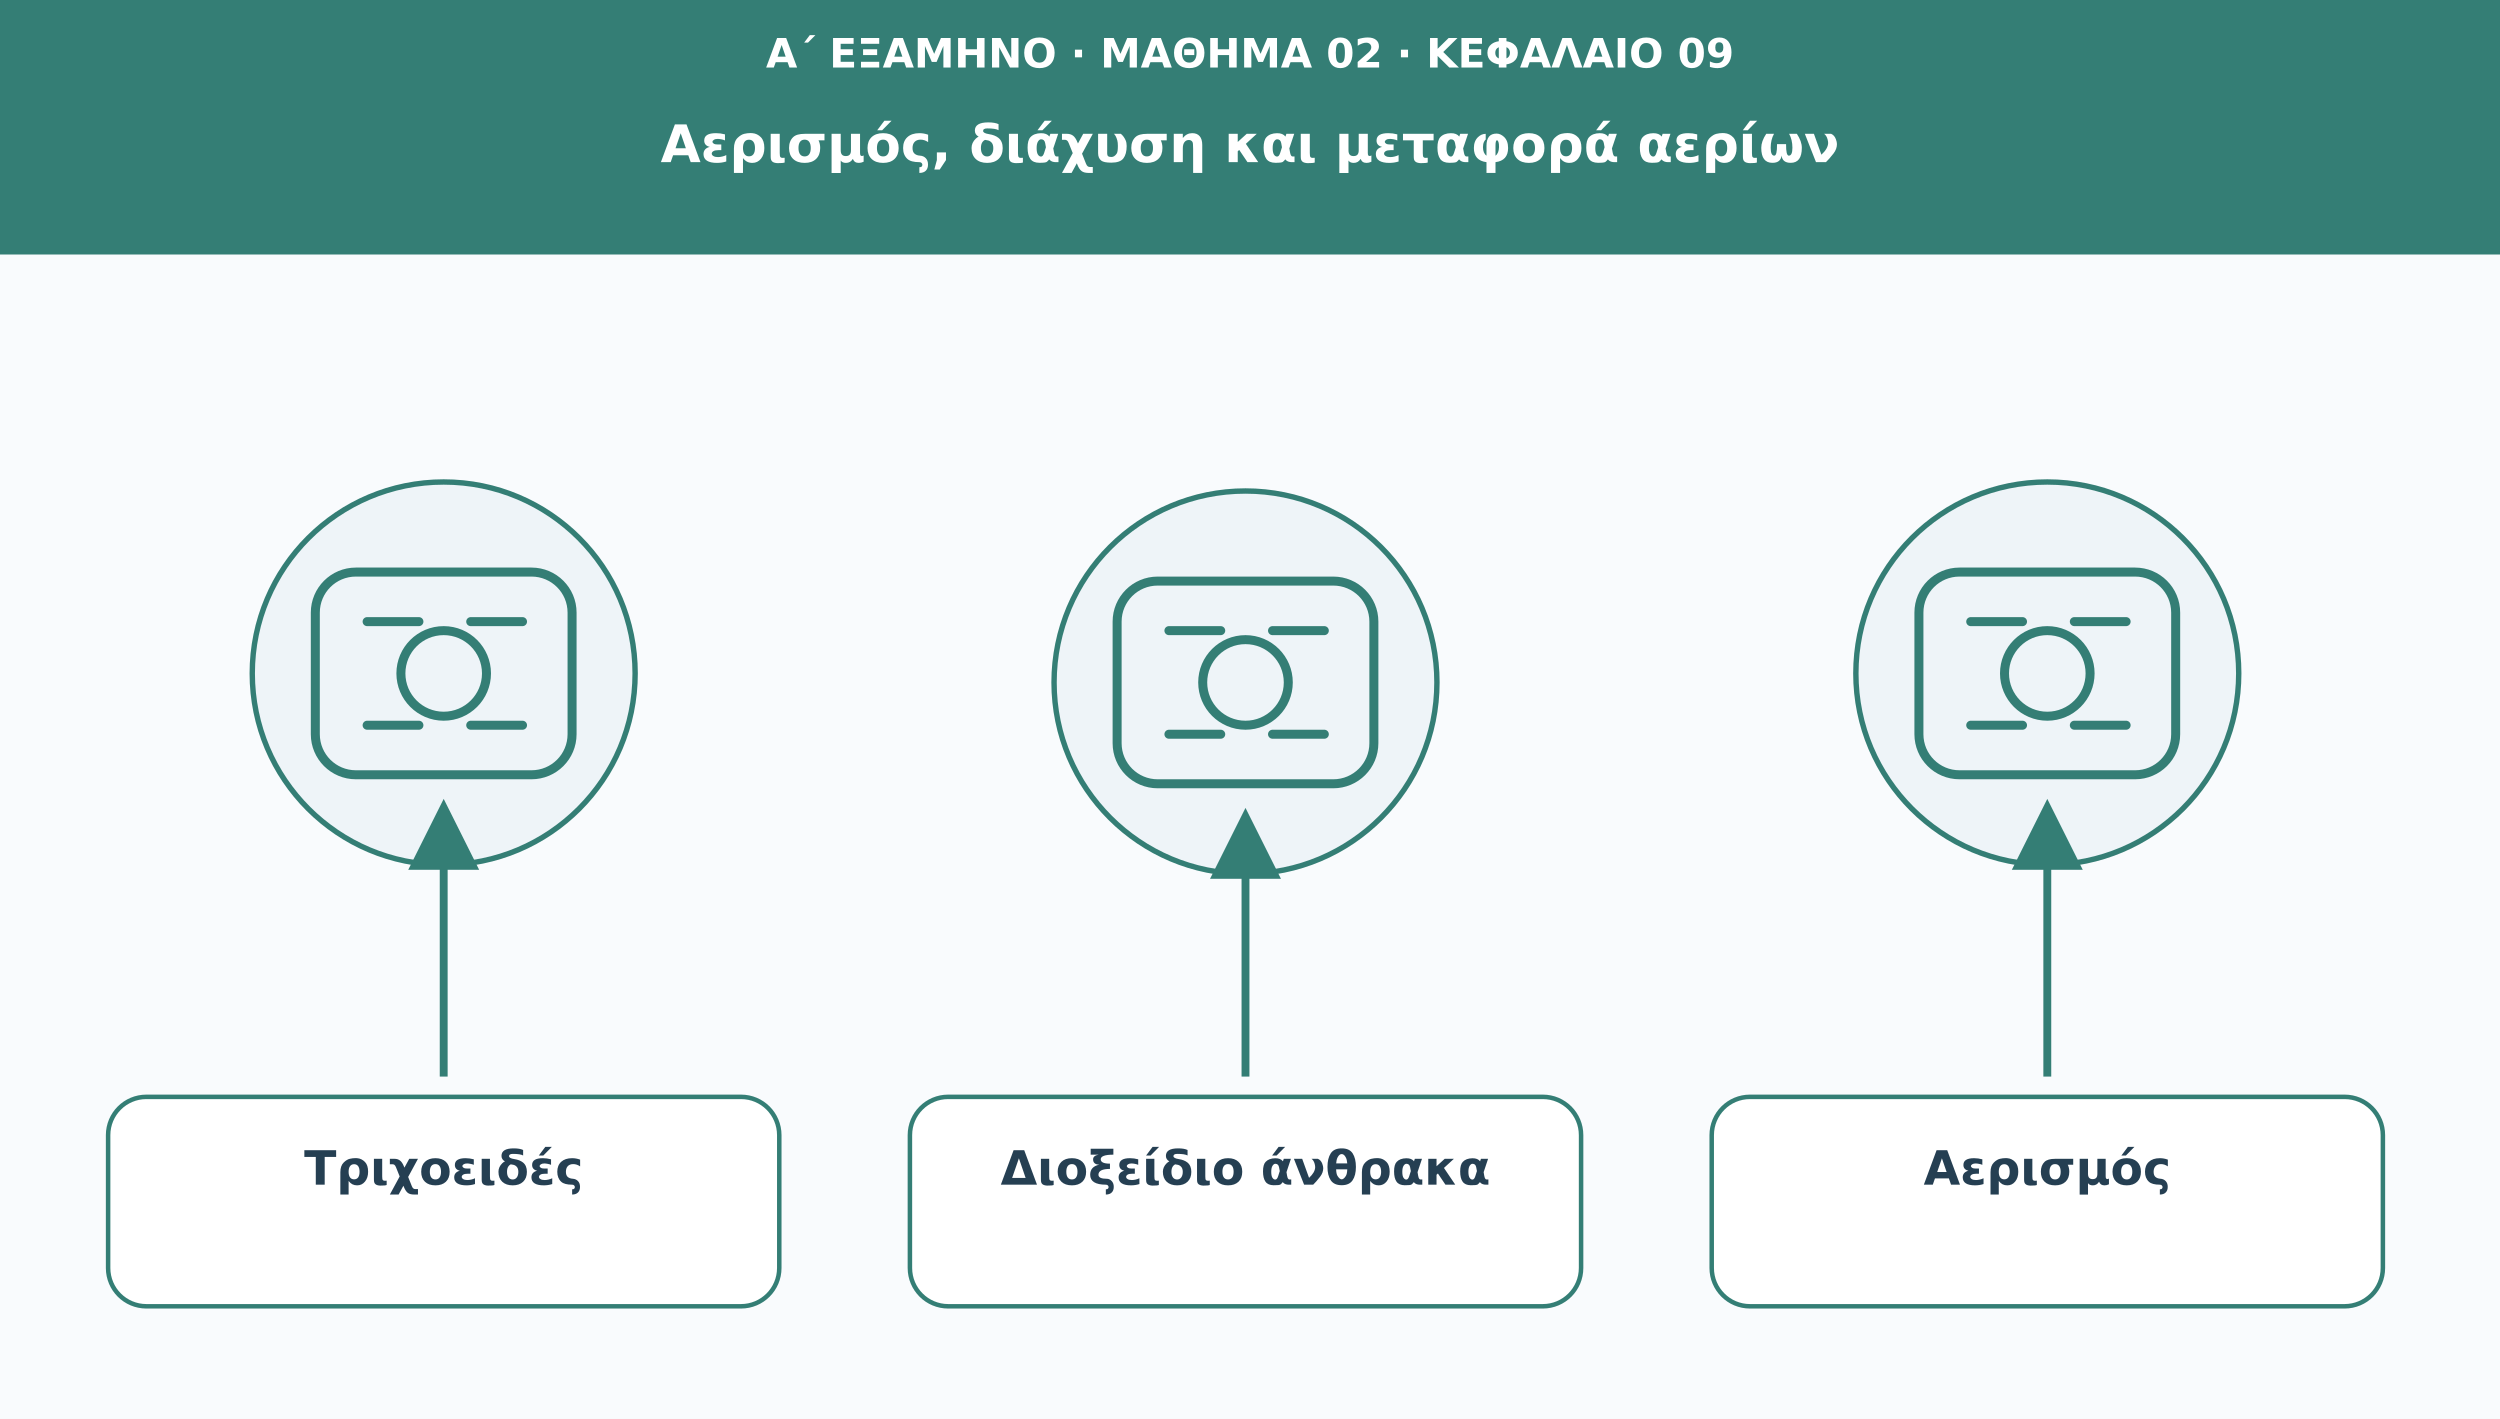
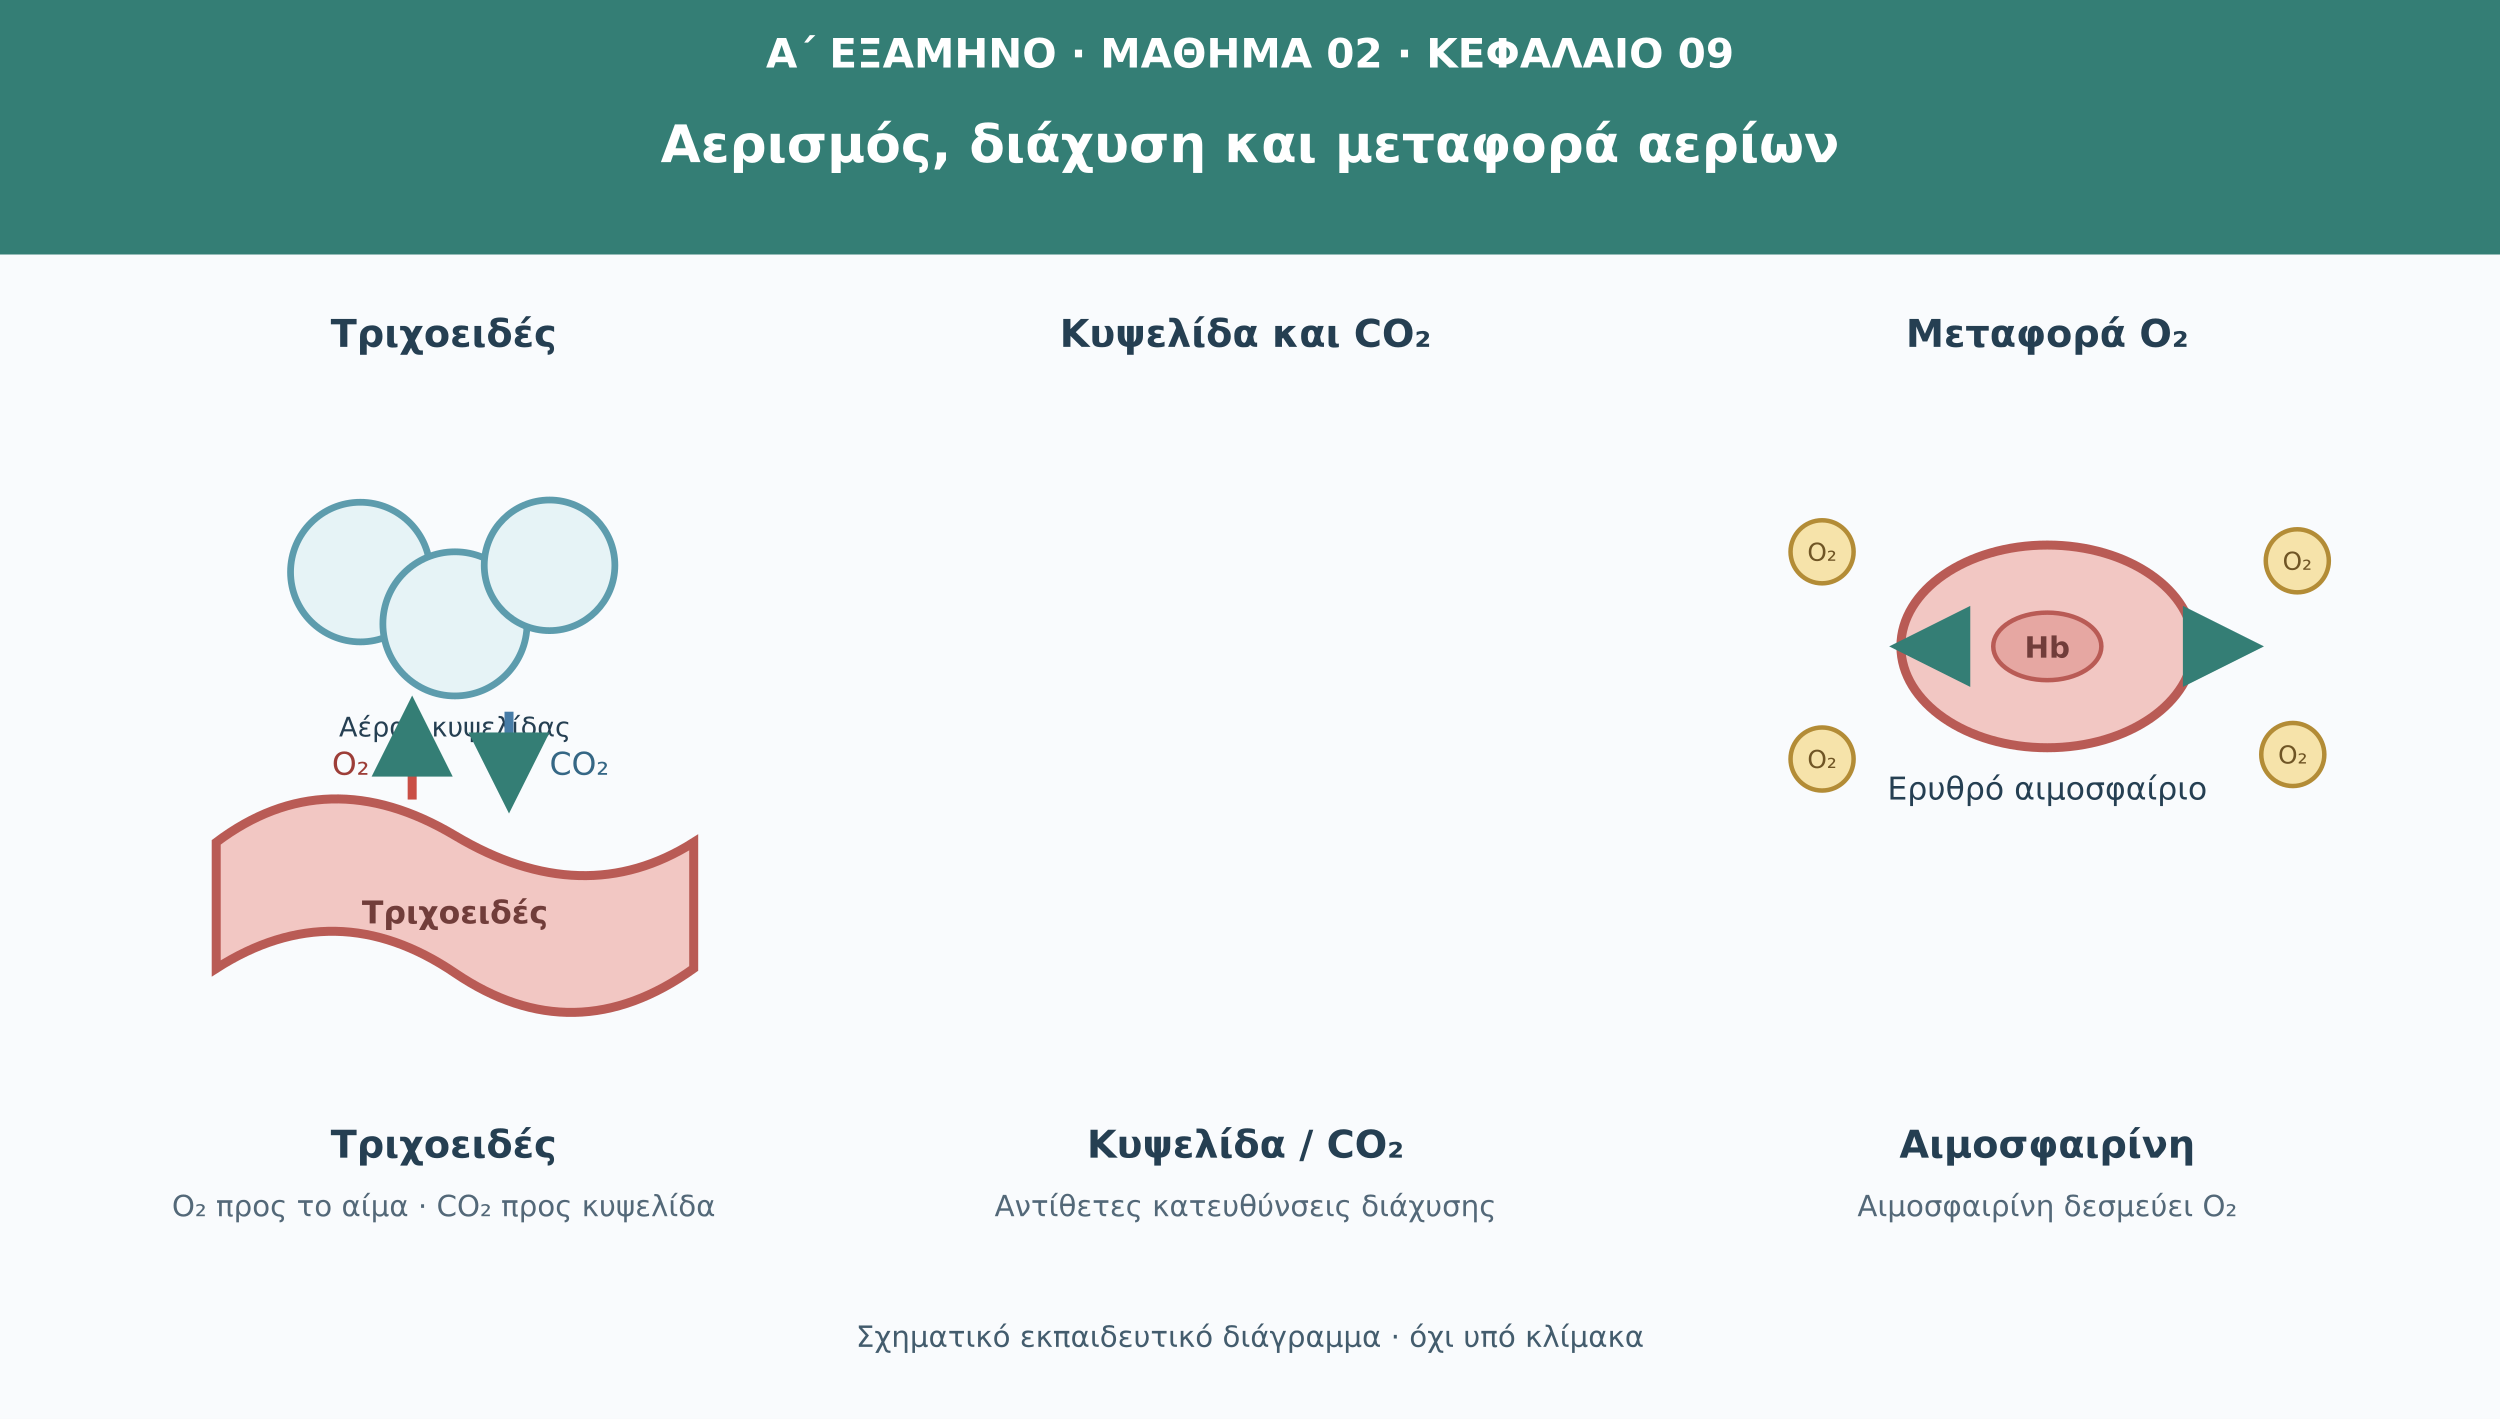
<svg xmlns="http://www.w3.org/2000/svg" viewBox="0 0 1110 630" role="img" aria-labelledby="t d">
  <defs>
    <marker id="arr" viewBox="0 0 10 10" markerWidth="9" markerHeight="9" refX="8" refY="5" orient="auto">
      <path d="M0 0L10 5L0 10Z" fill="#347e75" />
    </marker>
  </defs>
  <rect width="1110" height="630" fill="#f9fbfd" />
  <rect width="1110" height="113" fill="#347e75" />
  <text x="555" y="30" font-family="DejaVu Sans,Arial,sans-serif" font-size="18" fill="#ffffff" font-weight="690" text-anchor="middle">Α΄ ΕΞΑΜΗΝΟ · ΜΑΘΗΜΑ 02 · ΚΕΦΑΛΑΙΟ 09</text>
  <text x="555" y="72" font-family="DejaVu Sans,Arial,sans-serif" font-size="23" fill="#ffffff" font-weight="720" text-anchor="middle">Αερισμός, διάχυση και μεταφορά αερίων</text>
-   <circle cx="197" cy="299" r="85" fill="#eef4f8" stroke="#347e75" stroke-width="2.4" />
-   <g transform="translate(197 299)" fill="none" stroke="#347e75" stroke-width="4" stroke-linecap="round" stroke-linejoin="round">
-     <rect x="-57" y="-45" width="114" height="90" rx="18" />
-     <circle r="19" />
-     <path d="M-34-23h23m23 0h23m-69 46h23m23 0h23" />
+   <g font-family="DejaVu Sans,Arial,sans-serif" fill="#253f52" text-anchor="middle">
+     <text x="197" y="154" font-size="17" font-weight="700">Τριχοειδές</text>
+     <text x="553" y="154" font-size="17" font-weight="700">Κυψελίδα και CO₂</text>
+     <text x="909" y="154" font-size="17" font-weight="700">Μεταφορά O₂</text>
  </g>
-   <path d="M197 478L197 361" stroke="#347e75" stroke-width="3.5" marker-end="url(#arr)" />
-   <rect x="48" y="487" width="298" height="93" rx="17" fill="#ffffff" stroke="#347e75" stroke-width="2" />
-   <text x="197" y="526" font-family="DejaVu Sans,Arial,sans-serif" font-size="21" fill="#253f52" font-weight="700" text-anchor="middle">Τριχοειδές</text>
-   <circle cx="553" cy="303" r="85" fill="#eef4f8" stroke="#347e75" stroke-width="2.4" />
-   <g transform="translate(553 303)" fill="none" stroke="#347e75" stroke-width="4" stroke-linecap="round" stroke-linejoin="round">
-     <rect x="-57" y="-45" width="114" height="90" rx="18" />
-     <circle r="19" />
-     <path d="M-34-23h23m23 0h23m-69 46h23m23 0h23" />
+   <g fill="#e6f3f6" stroke="#5d9cad" stroke-width="3">
+     <circle cx="160" cy="254" r="31" />
+     <circle cx="202" cy="277" r="32" />
+     <circle cx="244" cy="251" r="29" />
  </g>
-   <path d="M553 478L553 365" stroke="#347e75" stroke-width="3.5" marker-end="url(#arr)" />
-   <rect x="404" y="487" width="298" height="93" rx="17" fill="#ffffff" stroke="#347e75" stroke-width="2" />
-   <text x="553" y="526" font-family="DejaVu Sans,Arial,sans-serif" font-size="21" fill="#253f52" font-weight="700" text-anchor="middle">Διοξείδιο άνθρακα</text>
-   <circle cx="909" cy="299" r="85" fill="#eef4f8" stroke="#347e75" stroke-width="2.4" />
-   <g transform="translate(909 299)" fill="none" stroke="#347e75" stroke-width="4" stroke-linecap="round" stroke-linejoin="round">
-     <rect x="-57" y="-45" width="114" height="90" rx="18" />
-     <circle r="19" />
-     <path d="M-34-23h23m23 0h23m-69 46h23m23 0h23" />
+   <text x="202" y="327" font-family="DejaVu Sans,Arial,sans-serif" font-size="12" fill="#253f52" text-anchor="middle">Αέρας κυψελίδας</text>
+   <path d="M96 374Q145 337 202 371T308 374V430Q255 468 202 432T96 430Z" fill="#f2c7c3" stroke="#b95b55" stroke-width="4" />
+   <text x="202" y="410" font-family="DejaVu Sans,Arial,sans-serif" font-size="14" fill="#713d3a" font-weight="700" text-anchor="middle">Τριχοειδές</text>
+   <path d="M183 355V316" stroke="#c94f46" stroke-width="4" marker-end="url(#arr)" />
+   <text x="164" y="344" font-family="DejaVu Sans,Arial,sans-serif" font-size="14" fill="#9d3e38" text-anchor="end">O₂</text>
+   <path d="M226 316V354" stroke="#467ca7" stroke-width="4" marker-end="url(#arr)" />
+   <text x="244" y="344" font-family="DejaVu Sans,Arial,sans-serif" font-size="14" fill="#356785">CO₂</text>
+   <ellipse cx="909" cy="287" rx="65" ry="45" fill="#f2c7c3" stroke="#b95b55" stroke-width="4" />
+   <ellipse cx="909" cy="287" rx="24" ry="15" fill="#e6a7a2" stroke="#b95b55" stroke-width="2" />
+   <text x="909" y="292" font-family="DejaVu Sans,Arial,sans-serif" font-size="13" fill="#713d3a" font-weight="700" text-anchor="middle">Hb</text>
+   <text x="909" y="355" font-family="DejaVu Sans,Arial,sans-serif" font-size="14" fill="#253f52" text-anchor="middle">Ερυθρό αιμοσφαίριο</text>
+   <g fill="#f6e3aa" stroke="#b38c36" stroke-width="2">
+     <circle cx="809" cy="245" r="14" />
+     <circle cx="1020" cy="249" r="14" />
+     <circle cx="1018" cy="335" r="14" />
+     <circle cx="809" cy="337" r="14" />
  </g>
-   <path d="M909 478L909 361" stroke="#347e75" stroke-width="3.5" marker-end="url(#arr)" />
-   <rect x="760" y="487" width="298" height="93" rx="17" fill="#ffffff" stroke="#347e75" stroke-width="2" />
-   <text x="909" y="526" font-family="DejaVu Sans,Arial,sans-serif" font-size="21" fill="#253f52" font-weight="700" text-anchor="middle">Αερισμός</text>
+   <g font-family="DejaVu Sans,Arial,sans-serif" font-size="11" fill="#6f5525" text-anchor="middle">
+     <text x="809" y="249">O₂</text>
+     <text x="1020" y="253">O₂</text>
+     <text x="1018" y="339">O₂</text>
+     <text x="809" y="341">O₂</text>
+   </g>
+   <path d="M868 287H846" stroke="#c94f46" stroke-width="4" marker-end="url(#arr)" />
+   <path d="M976 287H998" stroke="#c94f46" stroke-width="4" marker-end="url(#arr)" />
+   <g font-family="DejaVu Sans,Arial,sans-serif" font-size="17" fill="#253f52" font-weight="700" text-anchor="middle">
+     <text x="197" y="514">Τριχοειδές</text>
+     <text x="553" y="514">Κυψελίδα / CO₂</text>
+     <text x="909" y="514">Αιμοσφαιρίνη</text>
+   </g>
+   <g font-family="DejaVu Sans,Arial,sans-serif" font-size="13" fill="#536878" text-anchor="middle">
+     <text x="197" y="540">O₂ προς το αίμα · CO₂ προς κυψελίδα</text>
+     <text x="553" y="540">Αντίθετες κατευθύνσεις διάχυσης</text>
+     <text x="909" y="540">Αιμοσφαιρίνη δεσμεύει O₂</text>
+   </g>
+   <text x="555" y="598" font-family="DejaVu Sans,Arial,sans-serif" font-size="13" fill="#435c6d" text-anchor="middle">Σχηματικό εκπαιδευτικό διάγραμμα · όχι υπό κλίμακα</text>
</svg>
